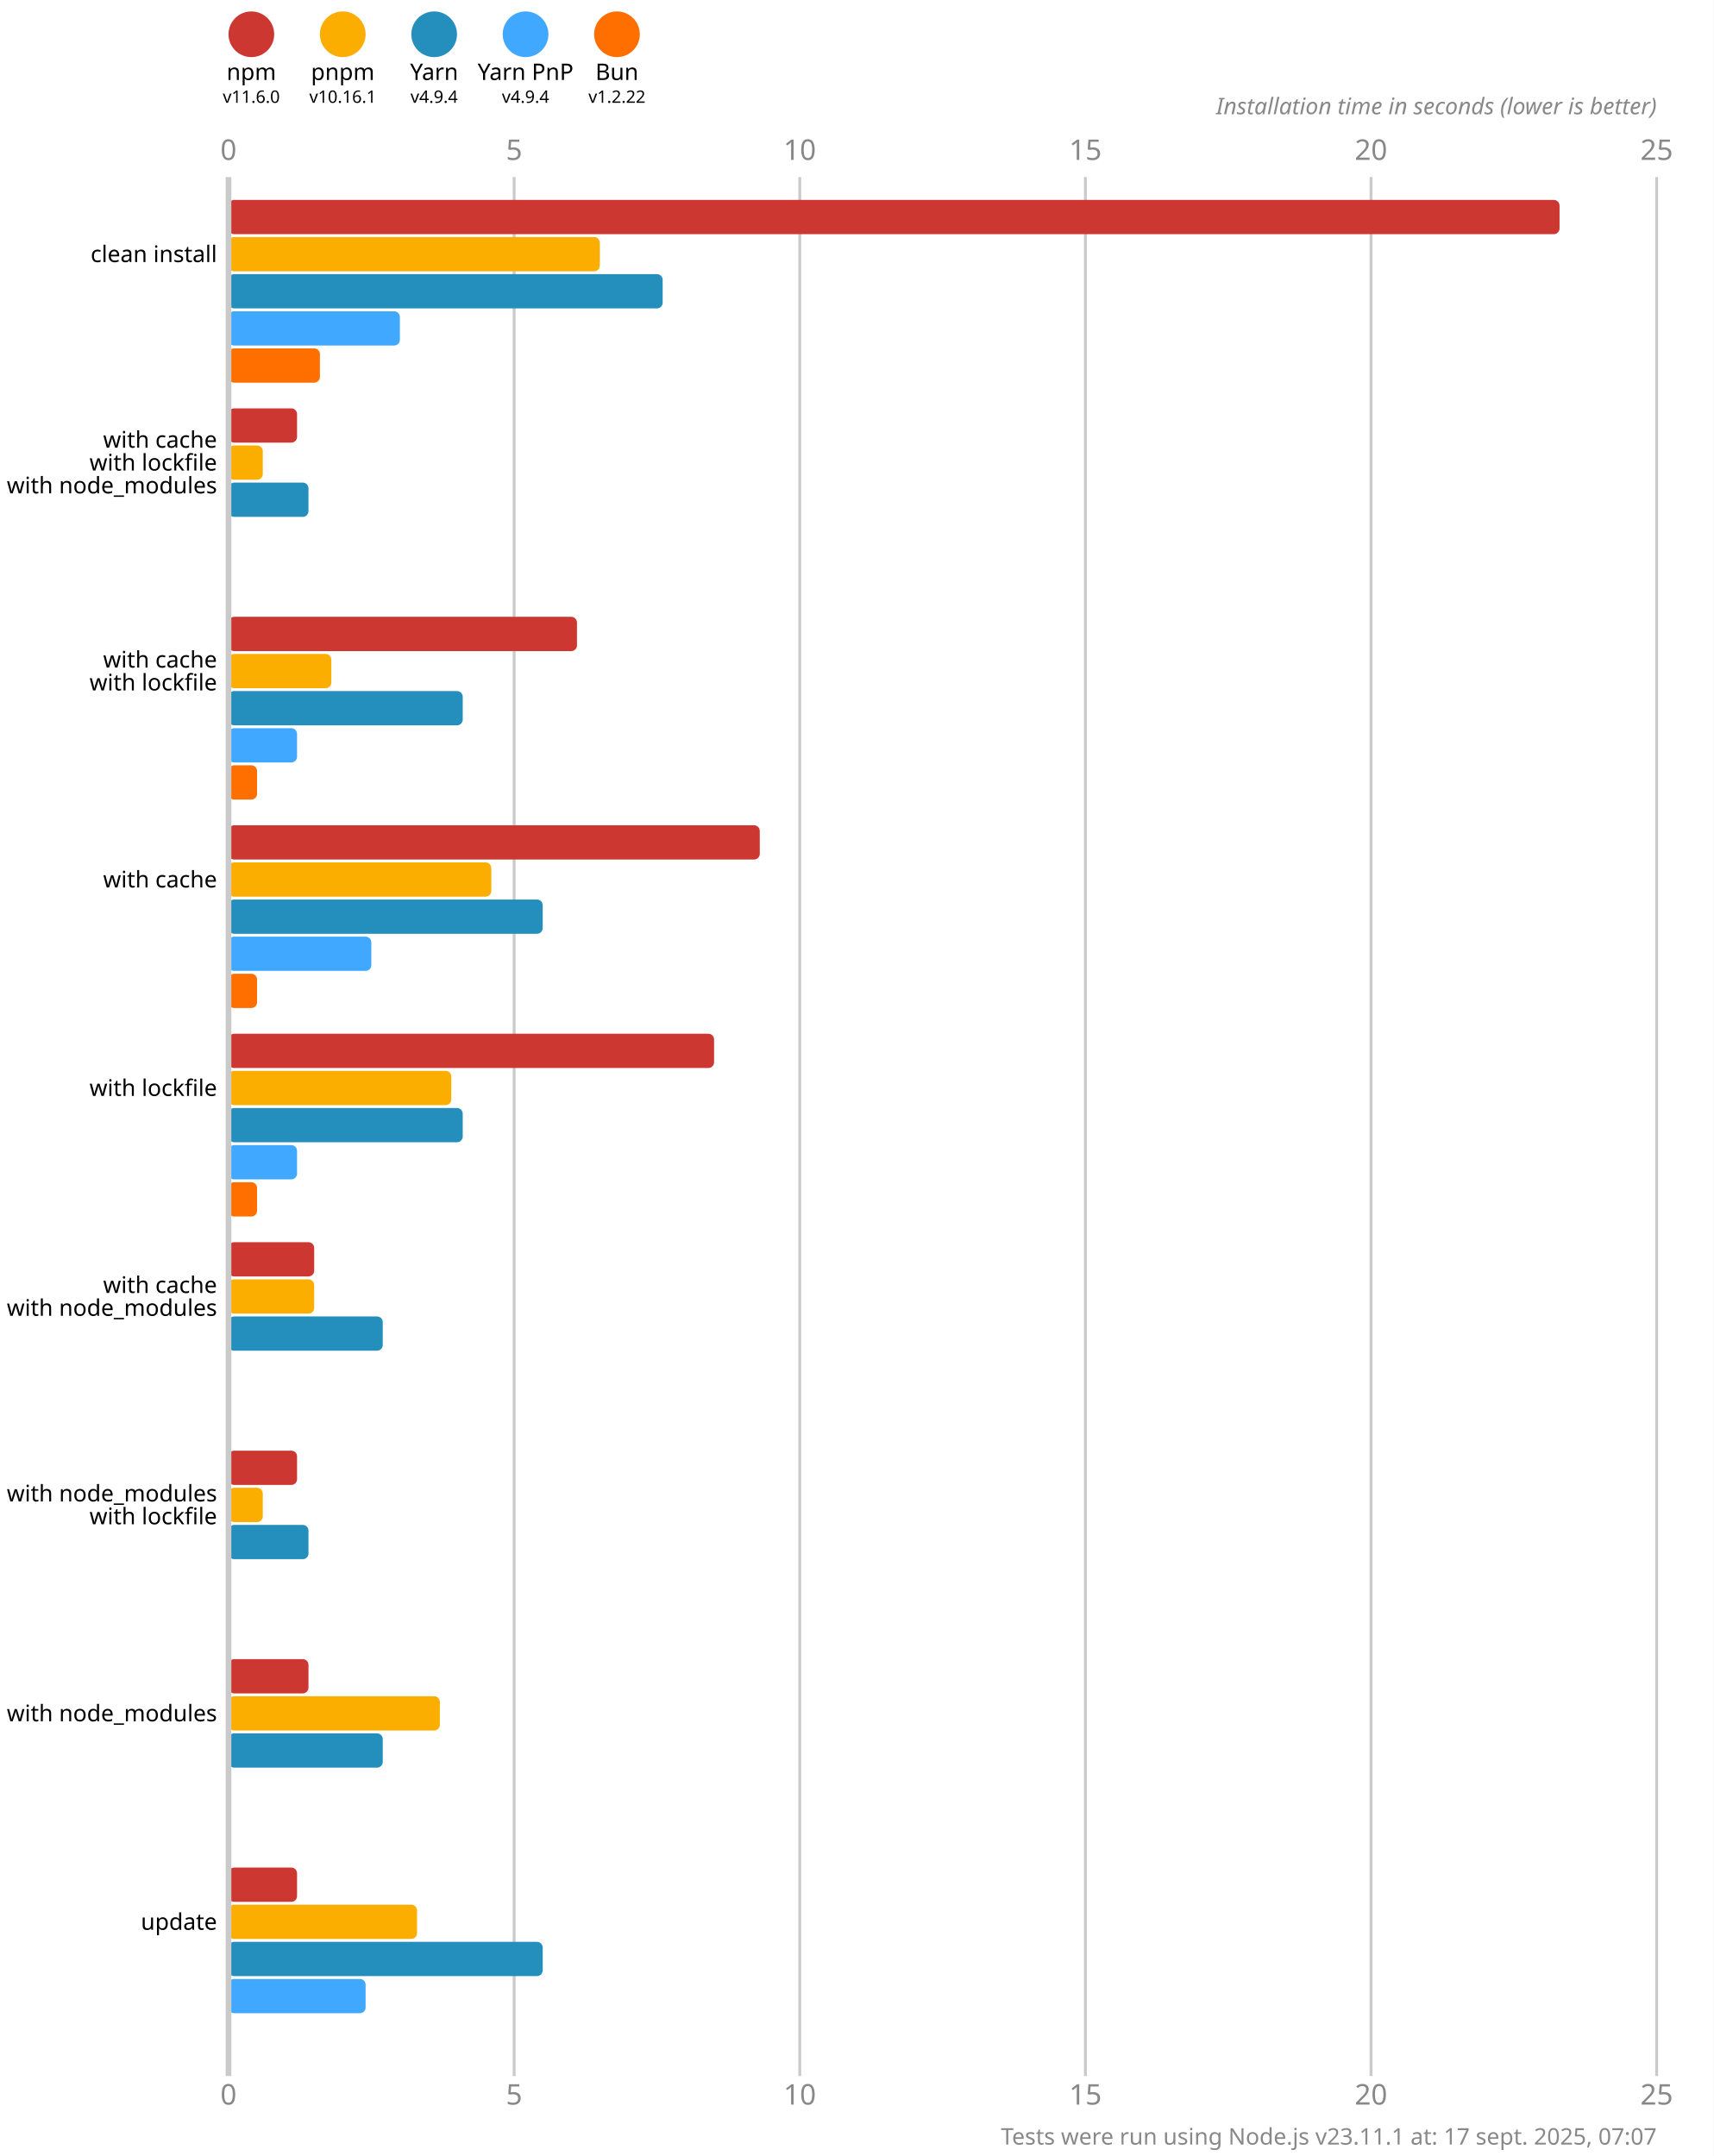
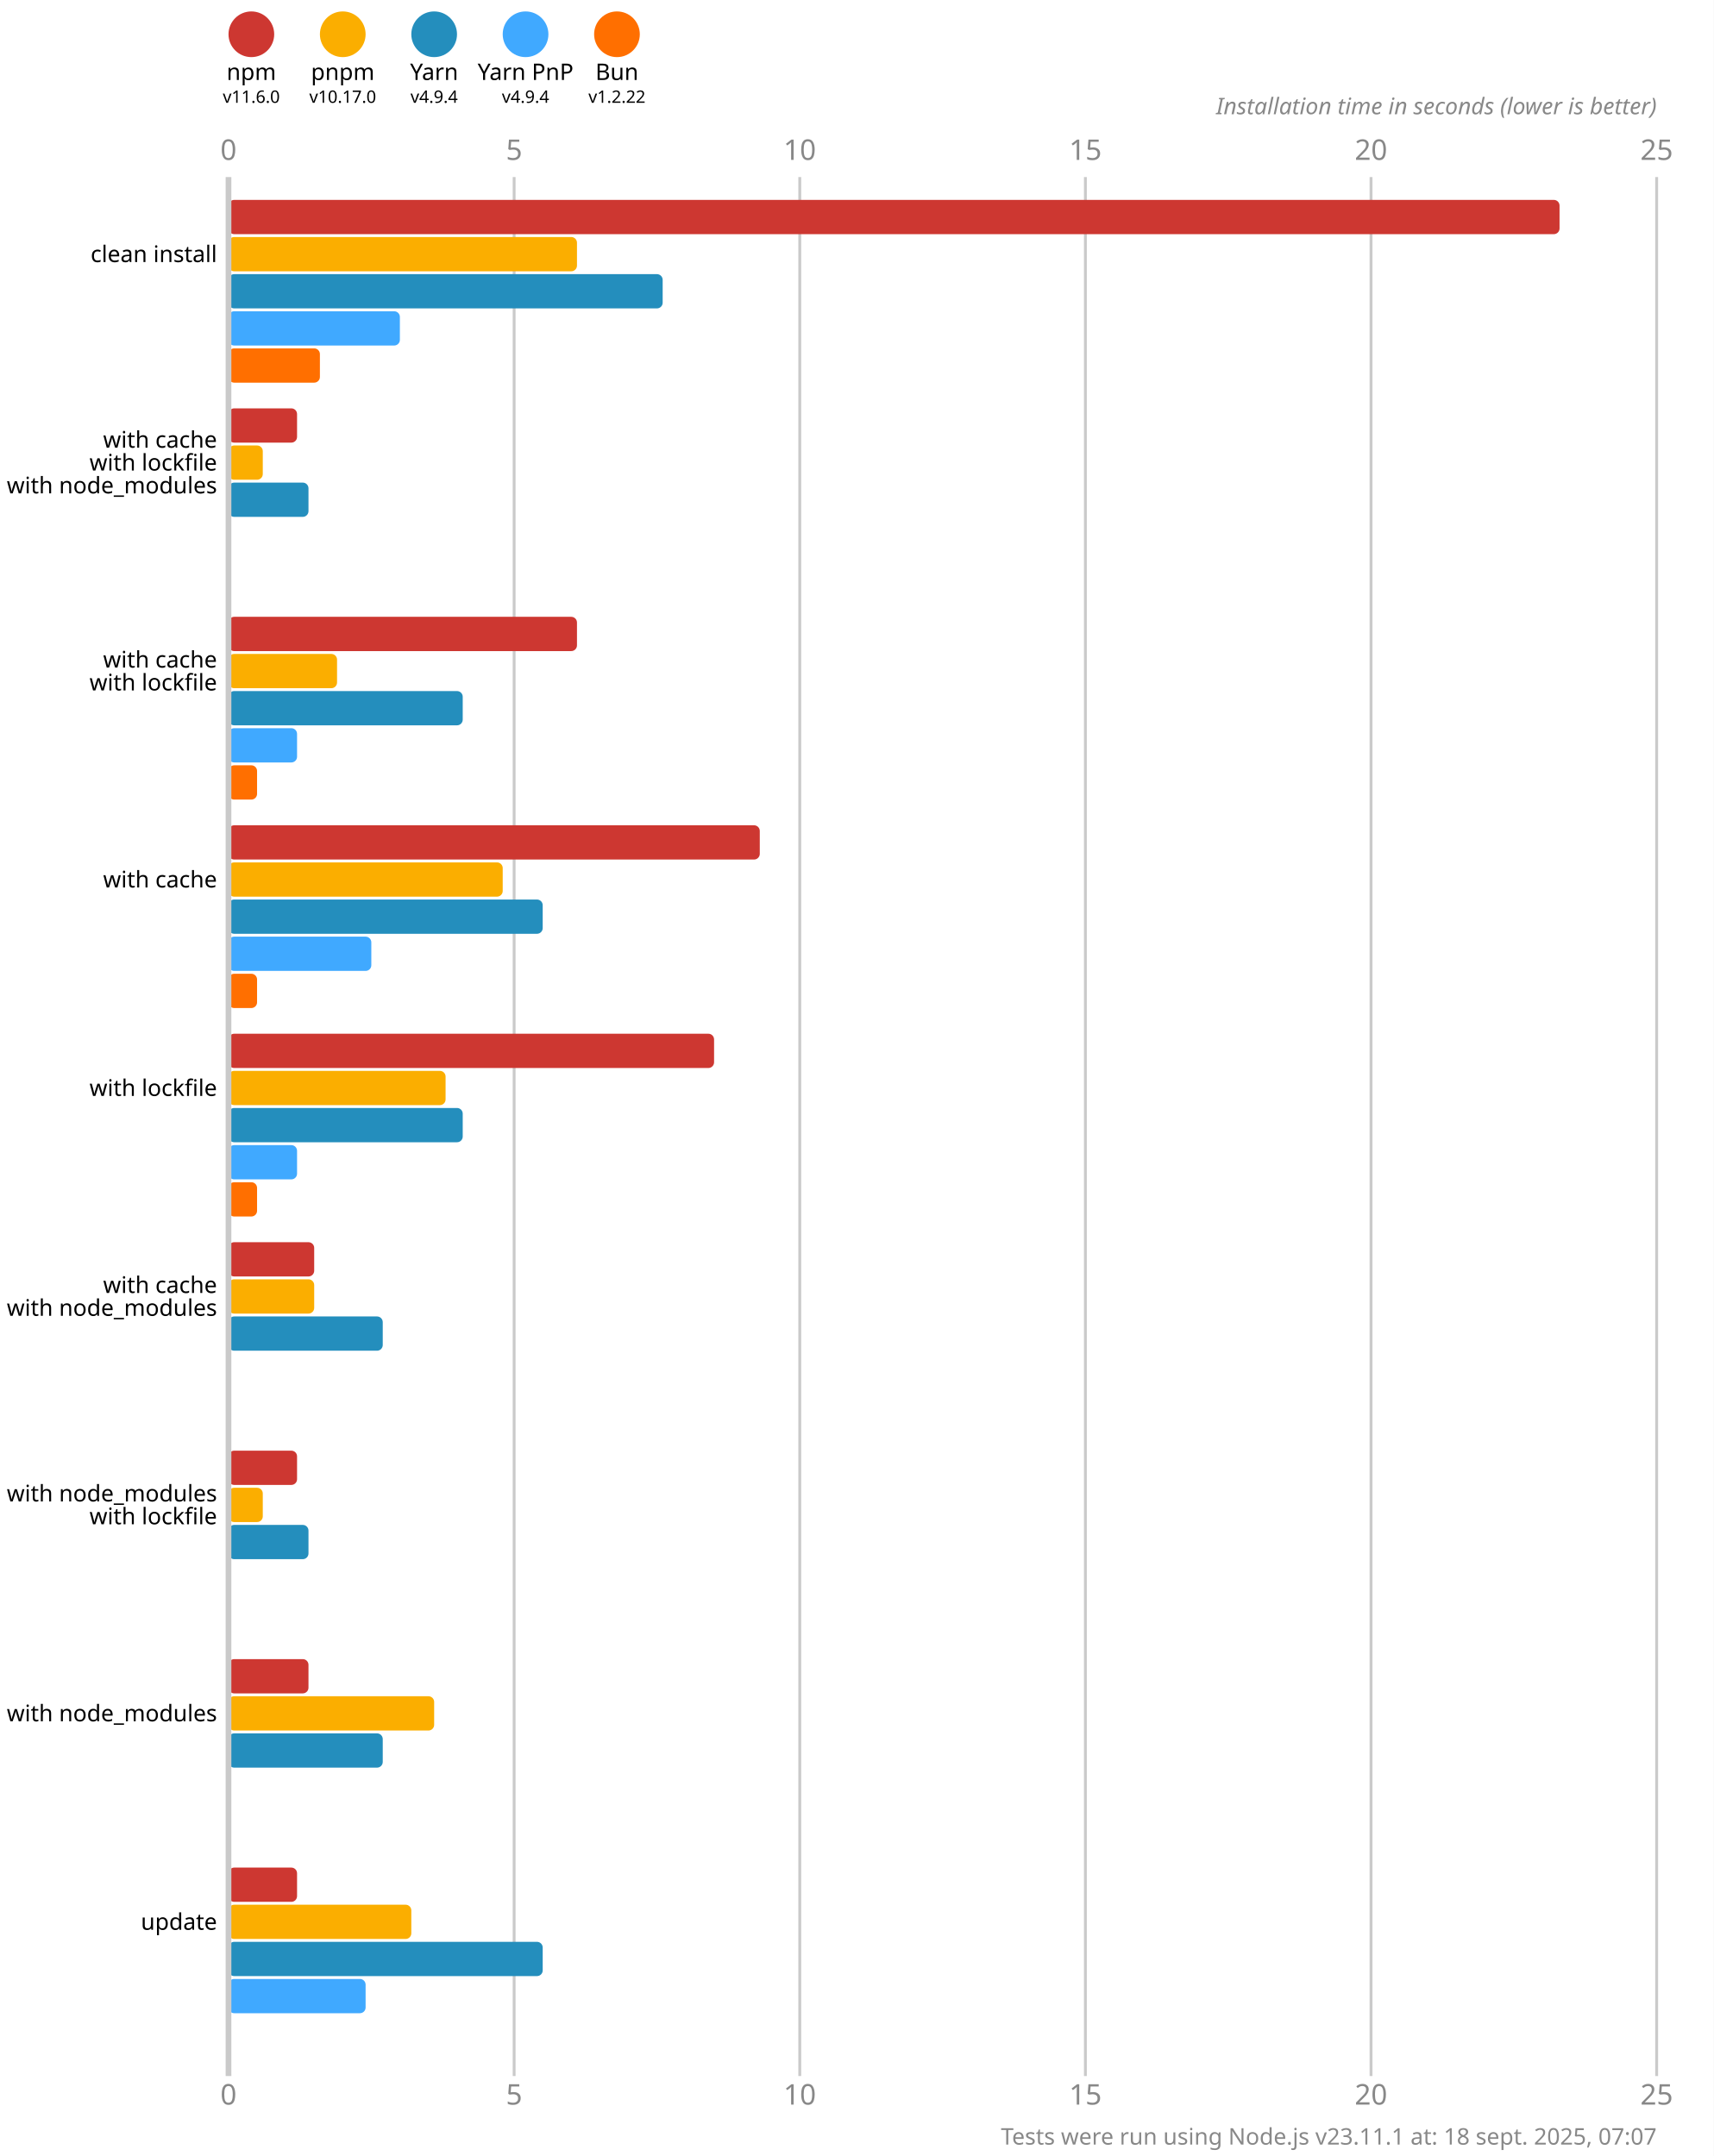
<svg xmlns="http://www.w3.org/2000/svg" version="1.1" viewBox="0 0 300 377.5">
  <style>
    .font { font-family: sans-serif; }
    .s3 { font-size: 3px; }
    .s4 { font-size: 4px; }
    .s5 { font-size: 5px; }
    .line { stroke: #cacaca; }
    .width { stroke-width: 0.5; }
    .text { fill: #888; }
  </style>
  <rect x="0" y="0" width="300" height="377.5" fill="#fff" />
  <circle cx="44" cy="6" r="4" fill="#cd3731" />
  <text x="44" y="14" class="font s4" text-anchor="middle">npm</text>
  <text x="44" y="18" class="font s3" text-anchor="middle">v11.6.0</text>
  <circle cx="60" cy="6" r="4" fill="#fbae00" />
  <text x="60" y="14" class="font s4" text-anchor="middle">pnpm</text>
-   <text x="60" y="18" class="font s3" text-anchor="middle">v10.16.1</text>
+   <text x="60" y="18" class="font s3" text-anchor="middle">v10.17.0</text>
  <circle cx="76" cy="6" r="4" fill="#248ebd" />
  <text x="76" y="14" class="font s4" text-anchor="middle">Yarn</text>
  <text x="76" y="18" class="font s3" text-anchor="middle">v4.9.4</text>
  <circle cx="92" cy="6" r="4" fill="#40a9ff" />
  <text x="92" y="14" class="font s4" text-anchor="middle">Yarn PnP</text>
  <text x="92" y="18" class="font s3" text-anchor="middle">v4.9.4</text>
  <circle cx="108" cy="6" r="4" fill="#ff6f00" />
  <text x="108" y="14" class="font s4" text-anchor="middle">Bun</text>
  <text x="108" y="18" class="font s3" text-anchor="middle">v1.2.22</text>
  <text x="40" y="28" class="font s5 text" text-anchor="middle">0</text>
  <text x="40" y="368.5" class="font s5 text" text-anchor="middle">0</text>
  <line x1="90" y1="31" x2="90" y2="363.5" class="line width" />
  <text x="90" y="28" class="font s5 text" text-anchor="middle">5</text>
  <text x="90" y="368.5" class="font s5 text" text-anchor="middle">5</text>
  <line x1="140" y1="31" x2="140" y2="363.5" class="line width" />
  <text x="140" y="28" class="font s5 text" text-anchor="middle">10</text>
  <text x="140" y="368.5" class="font s5 text" text-anchor="middle">10</text>
  <line x1="190" y1="31" x2="190" y2="363.5" class="line width" />
  <text x="190" y="28" class="font s5 text" text-anchor="middle">15</text>
  <text x="190" y="368.5" class="font s5 text" text-anchor="middle">15</text>
  <line x1="240" y1="31" x2="240" y2="363.5" class="line width" />
  <text x="240" y="28" class="font s5 text" text-anchor="middle">20</text>
  <text x="240" y="368.5" class="font s5 text" text-anchor="middle">20</text>
  <line x1="290" y1="31" x2="290" y2="363.5" class="line width" />
  <text x="290" y="28" class="font s5 text" text-anchor="middle">25</text>
  <text x="290" y="368.5" class="font s5 text" text-anchor="middle">25</text>
  <text x="290" y="20" class="font s4 text" font-style="italic" text-anchor="end">Installation time in seconds (lower is better)</text>
  <rect x="40" y="35" width="233" height="6" fill="#cd3731" rx="1" ry="1" />
-   <rect x="40" y="41.5" width="65" height="6" fill="#fbae00" rx="1" ry="1" />
+   <rect x="40" y="41.5" width="61" height="6" fill="#fbae00" rx="1" ry="1" />
  <rect x="40" y="48" width="76" height="6" fill="#248ebd" rx="1" ry="1" />
  <rect x="40" y="54.5" width="30" height="6" fill="#40a9ff" rx="1" ry="1" />
  <rect x="40" y="61" width="16" height="6" fill="#ff6f00" rx="1" ry="1" />
  <rect x="40" y="71.5" width="12" height="6" fill="#cd3731" rx="1" ry="1" />
  <rect x="40" y="78" width="6" height="6" fill="#fbae00" rx="1" ry="1" />
  <rect x="40" y="84.5" width="14" height="6" fill="#248ebd" rx="1" ry="1" />
  <rect x="40" y="91" width="0" height="6" fill="#40a9ff" rx="1" ry="1" />
  <rect x="40" y="97.5" width="0" height="6" fill="#ff6f00" rx="1" ry="1" />
  <rect x="40" y="108" width="61" height="6" fill="#cd3731" rx="1" ry="1" />
-   <rect x="40" y="114.5" width="18" height="6" fill="#fbae00" rx="1" ry="1" />
+   <rect x="40" y="114.5" width="19" height="6" fill="#fbae00" rx="1" ry="1" />
  <rect x="40" y="121" width="41" height="6" fill="#248ebd" rx="1" ry="1" />
  <rect x="40" y="127.5" width="12" height="6" fill="#40a9ff" rx="1" ry="1" />
  <rect x="40" y="134" width="5" height="6" fill="#ff6f00" rx="1" ry="1" />
  <rect x="40" y="144.5" width="93" height="6" fill="#cd3731" rx="1" ry="1" />
-   <rect x="40" y="151" width="46" height="6" fill="#fbae00" rx="1" ry="1" />
+   <rect x="40" y="151" width="48" height="6" fill="#fbae00" rx="1" ry="1" />
  <rect x="40" y="157.5" width="55" height="6" fill="#248ebd" rx="1" ry="1" />
  <rect x="40" y="164" width="25" height="6" fill="#40a9ff" rx="1" ry="1" />
  <rect x="40" y="170.5" width="5" height="6" fill="#ff6f00" rx="1" ry="1" />
  <rect x="40" y="181" width="85" height="6" fill="#cd3731" rx="1" ry="1" />
-   <rect x="40" y="187.5" width="39" height="6" fill="#fbae00" rx="1" ry="1" />
+   <rect x="40" y="187.5" width="38" height="6" fill="#fbae00" rx="1" ry="1" />
  <rect x="40" y="194" width="41" height="6" fill="#248ebd" rx="1" ry="1" />
  <rect x="40" y="200.5" width="12" height="6" fill="#40a9ff" rx="1" ry="1" />
  <rect x="40" y="207" width="5" height="6" fill="#ff6f00" rx="1" ry="1" />
  <rect x="40" y="217.5" width="15" height="6" fill="#cd3731" rx="1" ry="1" />
  <rect x="40" y="224" width="15" height="6" fill="#fbae00" rx="1" ry="1" />
  <rect x="40" y="230.5" width="27" height="6" fill="#248ebd" rx="1" ry="1" />
  <rect x="40" y="237" width="0" height="6" fill="#40a9ff" rx="1" ry="1" />
  <rect x="40" y="243.5" width="0" height="6" fill="#ff6f00" rx="1" ry="1" />
  <rect x="40" y="254" width="12" height="6" fill="#cd3731" rx="1" ry="1" />
  <rect x="40" y="260.5" width="6" height="6" fill="#fbae00" rx="1" ry="1" />
  <rect x="40" y="267" width="14" height="6" fill="#248ebd" rx="1" ry="1" />
  <rect x="40" y="273.5" width="0" height="6" fill="#40a9ff" rx="1" ry="1" />
  <rect x="40" y="280" width="0" height="6" fill="#ff6f00" rx="1" ry="1" />
  <rect x="40" y="290.5" width="14" height="6" fill="#cd3731" rx="1" ry="1" />
-   <rect x="40" y="297" width="37" height="6" fill="#fbae00" rx="1" ry="1" />
+   <rect x="40" y="297" width="36" height="6" fill="#fbae00" rx="1" ry="1" />
  <rect x="40" y="303.5" width="27" height="6" fill="#248ebd" rx="1" ry="1" />
  <rect x="40" y="310" width="0" height="6" fill="#40a9ff" rx="1" ry="1" />
  <rect x="40" y="316.5" width="0" height="6" fill="#ff6f00" rx="1" ry="1" />
  <rect x="40" y="327" width="12" height="6" fill="#cd3731" rx="1" ry="1" />
-   <rect x="40" y="333.5" width="33" height="6" fill="#fbae00" rx="1" ry="1" />
+   <rect x="40" y="333.5" width="32" height="6" fill="#fbae00" rx="1" ry="1" />
  <rect x="40" y="340" width="55" height="6" fill="#248ebd" rx="1" ry="1" />
  <rect x="40" y="346.5" width="24" height="6" fill="#40a9ff" rx="1" ry="1" />
  <rect x="40" y="353" width="0" height="6" fill="#ff6f00" rx="1" ry="1" />
  <line x1="40" y1="31" x2="40" y2="363.5" class="line" />
  <text x="38" y="44.5" class="font s4" dominant-baseline="middle" text-anchor="end">clean install</text>
  <text x="38" y="77" class="font s4" dominant-baseline="middle" text-anchor="end">with cache</text>
  <text x="38" y="81" class="font s4" dominant-baseline="middle" text-anchor="end">with lockfile</text>
  <text x="38" y="85" class="font s4" dominant-baseline="middle" text-anchor="end">with node_modules</text>
  <text x="38" y="115.5" class="font s4" dominant-baseline="middle" text-anchor="end">with cache</text>
  <text x="38" y="119.5" class="font s4" dominant-baseline="middle" text-anchor="end">with lockfile</text>
  <text x="38" y="154" class="font s4" dominant-baseline="middle" text-anchor="end">with cache</text>
  <text x="38" y="190.5" class="font s4" dominant-baseline="middle" text-anchor="end">with lockfile</text>
  <text x="38" y="225" class="font s4" dominant-baseline="middle" text-anchor="end">with cache</text>
  <text x="38" y="229" class="font s4" dominant-baseline="middle" text-anchor="end">with node_modules</text>
  <text x="38" y="261.5" class="font s4" dominant-baseline="middle" text-anchor="end">with node_modules</text>
  <text x="38" y="265.5" class="font s4" dominant-baseline="middle" text-anchor="end">with lockfile</text>
  <text x="38" y="300" class="font s4" dominant-baseline="middle" text-anchor="end">with node_modules</text>
  <text x="38" y="336.5" class="font s4" dominant-baseline="middle" text-anchor="end">update</text>
-   <text x="290" y="375.5" class="font s4 text" text-anchor="end">Tests were run using Node.js v23.11.1 at: 17 sept. 2025, 07:07</text>
+   <text x="290" y="375.5" class="font s4 text" text-anchor="end">Tests were run using Node.js v23.11.1 at: 18 sept. 2025, 07:07</text>
</svg>
